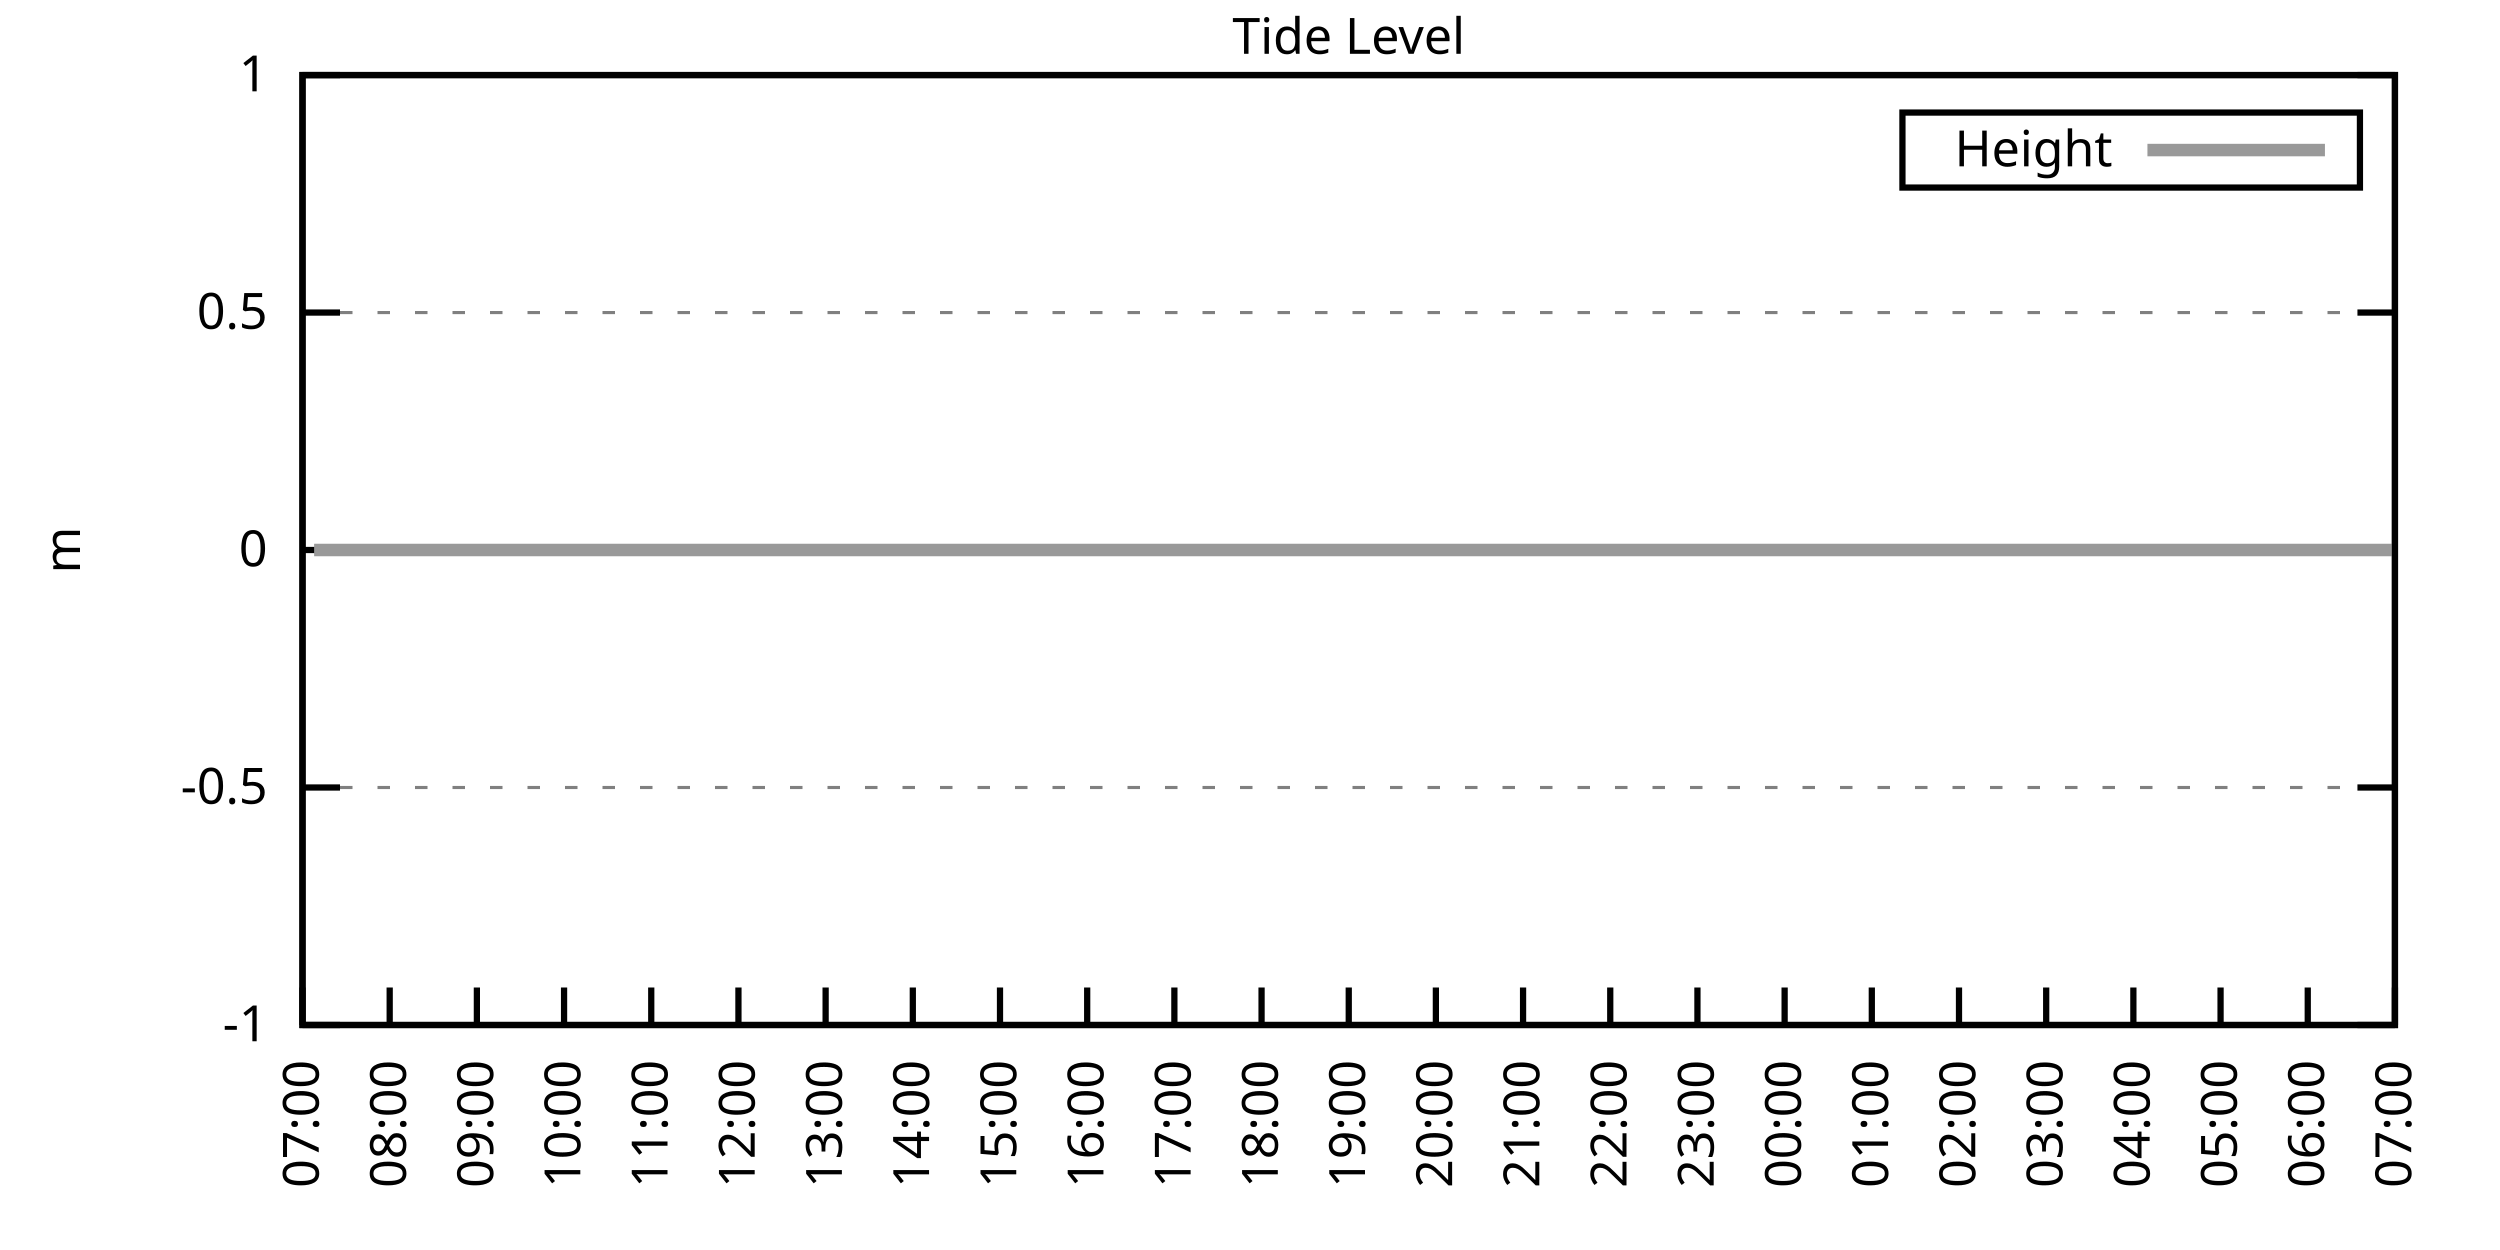
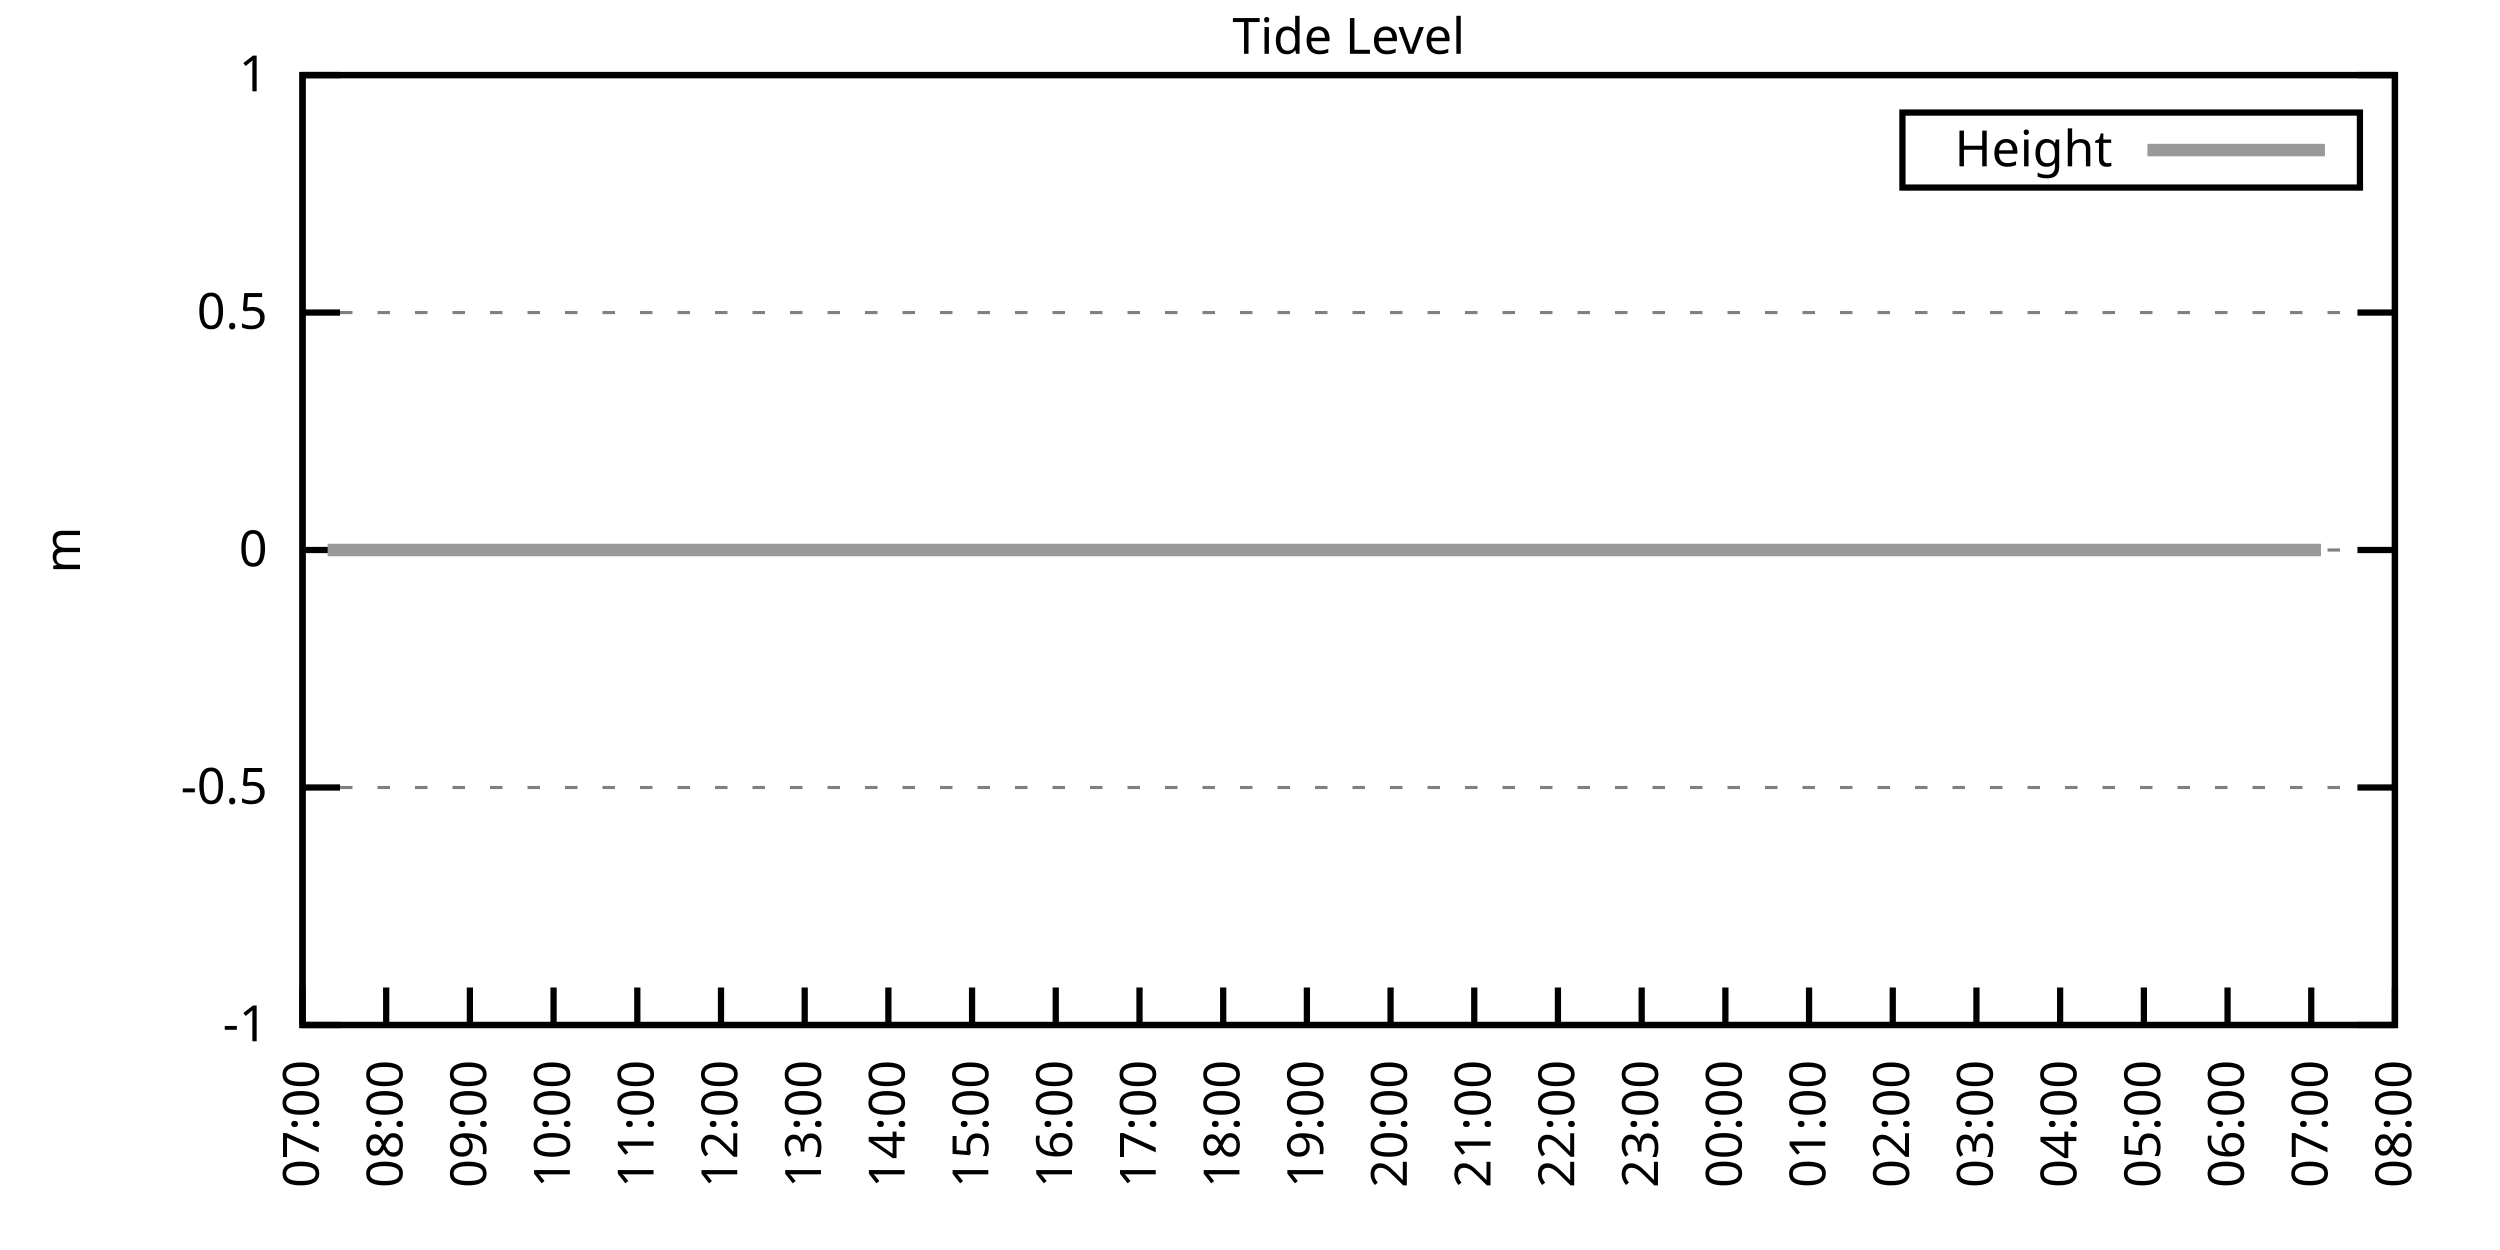
<svg xmlns="http://www.w3.org/2000/svg" xmlns:xlink="http://www.w3.org/1999/xlink" width="400" height="200" viewBox="0 0 400 200">
  <g id="gnuplot_canvas">
    <rect x="0" y="0" width="400" height="200" fill="none" />
    <defs>
      <circle id="gpDot" r="0.5" stroke-width="0.5" stroke="currentColor" />
      <path id="gpPt0" stroke-width="0.333" stroke="currentColor" d="M-1,0 h2 M0,-1 v2" />
      <path id="gpPt1" stroke-width="0.333" stroke="currentColor" d="M-1,-1 L1,1 M1,-1 L-1,1" />
      <path id="gpPt2" stroke-width="0.333" stroke="currentColor" d="M-1,0 L1,0 M0,-1 L0,1 M-1,-1 L1,1 M-1,1 L1,-1" />
      <rect id="gpPt3" stroke-width="0.333" stroke="currentColor" x="-1" y="-1" width="2" height="2" />
      <rect id="gpPt4" stroke-width="0.333" stroke="currentColor" fill="currentColor" x="-1" y="-1" width="2" height="2" />
      <circle id="gpPt5" stroke-width="0.333" stroke="currentColor" cx="0" cy="0" r="1" />
      <use xlink:href="#gpPt5" id="gpPt6" fill="currentColor" stroke="none" />
      <path id="gpPt7" stroke-width="0.333" stroke="currentColor" d="M0,-1.33 L-1.33,0.67 L1.33,0.67 z" />
      <use xlink:href="#gpPt7" id="gpPt8" fill="currentColor" stroke="none" />
      <use xlink:href="#gpPt7" id="gpPt9" stroke="currentColor" transform="rotate(180)" />
      <use xlink:href="#gpPt9" id="gpPt10" fill="currentColor" stroke="none" />
      <use xlink:href="#gpPt3" id="gpPt11" stroke="currentColor" transform="rotate(45)" />
      <use xlink:href="#gpPt11" id="gpPt12" fill="currentColor" stroke="none" />
      <path id="gpPt13" stroke-width="0.333" stroke="currentColor" d="M0,1.330 L1.265,0.411 L0.782,-1.067 L-0.782,-1.076 L-1.265,0.411 z" />
      <use xlink:href="#gpPt13" id="gpPt14" fill="currentColor" stroke="none" />
      <filter id="textbox" filterUnits="objectBoundingBox" x="0" y="0" height="1" width="1">
        <feFlood flood-color="white" flood-opacity="1" result="bgnd" />
        <feComposite in="SourceGraphic" in2="bgnd" operator="atop" />
      </filter>
      <filter id="greybox" filterUnits="objectBoundingBox" x="0" y="0" height="1" width="1">
        <feFlood flood-color="lightgrey" flood-opacity="1" result="grey" />
        <feComposite in="SourceGraphic" in2="grey" operator="atop" />
      </filter>
    </defs>
    <g fill="none" color="white" stroke="currentColor" stroke-width="1.00" stroke-linecap="butt" stroke-linejoin="miter">
</g>
    <g fill="none" color="black" stroke="currentColor" stroke-width="1.00" stroke-linecap="butt" stroke-linejoin="miter">
      <g stroke="none" shape-rendering="crispEdges">
        <polygon fill="rgb(255, 255, 255)" points="48.40,164.00 383.18,164.00 383.18,12.02 48.40,12.02 " />
      </g>
    </g>
    <g fill="none" color="black" stroke="currentColor" stroke-width="1.00" stroke-linecap="butt" stroke-linejoin="miter">
</g>
    <g fill="none" color="black" stroke="black" stroke-width="0.50" stroke-linecap="butt" stroke-linejoin="miter">
</g>
    <g fill="none" color="gray" stroke="currentColor" stroke-width="0.50" stroke-linecap="butt" stroke-linejoin="miter">
      <path stroke="gray" stroke-dasharray="2,4" class="gridline" d="M48.40,164.00 L383.19,164.00  " />
    </g>
    <g fill="none" color="gray" stroke="gray" stroke-width="1.00" stroke-linecap="butt" stroke-linejoin="miter">
</g>
    <g fill="none" color="black" stroke="currentColor" stroke-width="1.00" stroke-linecap="butt" stroke-linejoin="miter">
      <path stroke="black" d="M48.40,164.00 L54.40,164.00 M383.19,164.00 L377.19,164.00  " />
      <g transform="translate(42.80,166.60)" stroke="none" fill="black" font-family="Sans" font-size="8.00" text-anchor="end">
        <text>
          <tspan font-family="Sans">-1</tspan>
        </text>
      </g>
    </g>
    <g fill="none" color="black" stroke="currentColor" stroke-width="1.00" stroke-linecap="butt" stroke-linejoin="miter">
</g>
    <g fill="none" color="black" stroke="black" stroke-width="0.50" stroke-linecap="butt" stroke-linejoin="miter">
</g>
    <g fill="none" color="gray" stroke="currentColor" stroke-width="0.50" stroke-linecap="butt" stroke-linejoin="miter">
      <path stroke="gray" stroke-dasharray="2,4" class="gridline" d="M48.40,126.00 L383.19,126.00  " />
    </g>
    <g fill="none" color="gray" stroke="gray" stroke-width="1.00" stroke-linecap="butt" stroke-linejoin="miter">
</g>
    <g fill="none" color="black" stroke="currentColor" stroke-width="1.00" stroke-linecap="butt" stroke-linejoin="miter">
      <path stroke="black" d="M48.40,126.00 L54.40,126.00 M383.19,126.00 L377.19,126.00  " />
      <g transform="translate(42.80,128.60)" stroke="none" fill="black" font-family="Sans" font-size="8.00" text-anchor="end">
        <text>
          <tspan font-family="Sans">-0.5</tspan>
        </text>
      </g>
    </g>
    <g fill="none" color="black" stroke="currentColor" stroke-width="1.00" stroke-linecap="butt" stroke-linejoin="miter">
</g>
    <g fill="none" color="black" stroke="black" stroke-width="0.50" stroke-linecap="butt" stroke-linejoin="miter">
</g>
    <g fill="none" color="gray" stroke="currentColor" stroke-width="0.50" stroke-linecap="butt" stroke-linejoin="miter">
      <path stroke="gray" stroke-dasharray="2,4" class="gridline" d="M48.40,88.00 L383.19,88.00  " />
    </g>
    <g fill="none" color="gray" stroke="gray" stroke-width="1.00" stroke-linecap="butt" stroke-linejoin="miter">
</g>
    <g fill="none" color="black" stroke="currentColor" stroke-width="1.00" stroke-linecap="butt" stroke-linejoin="miter">
      <path stroke="black" d="M48.40,88.00 L54.40,88.00 M383.19,88.00 L377.19,88.00  " />
      <g transform="translate(42.80,90.60)" stroke="none" fill="black" font-family="Sans" font-size="8.00" text-anchor="end">
        <text>
          <tspan font-family="Sans"> 0</tspan>
        </text>
      </g>
    </g>
    <g fill="none" color="black" stroke="currentColor" stroke-width="1.00" stroke-linecap="butt" stroke-linejoin="miter">
</g>
    <g fill="none" color="black" stroke="black" stroke-width="0.50" stroke-linecap="butt" stroke-linejoin="miter">
</g>
    <g fill="none" color="gray" stroke="currentColor" stroke-width="0.50" stroke-linecap="butt" stroke-linejoin="miter">
      <path stroke="gray" stroke-dasharray="2,4" class="gridline" d="M48.40,50.01 L383.19,50.01  " />
    </g>
    <g fill="none" color="gray" stroke="gray" stroke-width="1.00" stroke-linecap="butt" stroke-linejoin="miter">
</g>
    <g fill="none" color="black" stroke="currentColor" stroke-width="1.00" stroke-linecap="butt" stroke-linejoin="miter">
      <path stroke="black" d="M48.40,50.01 L54.40,50.01 M383.19,50.01 L377.19,50.01  " />
      <g transform="translate(42.80,52.61)" stroke="none" fill="black" font-family="Sans" font-size="8.00" text-anchor="end">
        <text>
          <tspan font-family="Sans"> 0.5</tspan>
        </text>
      </g>
    </g>
    <g fill="none" color="black" stroke="currentColor" stroke-width="1.00" stroke-linecap="butt" stroke-linejoin="miter">
</g>
    <g fill="none" color="black" stroke="black" stroke-width="0.50" stroke-linecap="butt" stroke-linejoin="miter">
</g>
    <g fill="none" color="gray" stroke="currentColor" stroke-width="0.50" stroke-linecap="butt" stroke-linejoin="miter">
      <path stroke="gray" stroke-dasharray="2,4" class="gridline" d="M48.40,12.01 L383.19,12.01  " />
    </g>
    <g fill="none" color="gray" stroke="gray" stroke-width="1.00" stroke-linecap="butt" stroke-linejoin="miter">
</g>
    <g fill="none" color="black" stroke="currentColor" stroke-width="1.00" stroke-linecap="butt" stroke-linejoin="miter">
      <path stroke="black" d="M48.40,12.01 L54.40,12.01 M383.19,12.01 L377.19,12.01  " />
      <g transform="translate(42.80,14.61)" stroke="none" fill="black" font-family="Sans" font-size="8.00" text-anchor="end">
        <text>
          <tspan font-family="Sans"> 1</tspan>
        </text>
      </g>
    </g>
    <g fill="none" color="black" stroke="currentColor" stroke-width="1.00" stroke-linecap="butt" stroke-linejoin="miter">
      <path stroke="black" d="M48.40,164.00 L48.40,158.00  " />
      <g transform="translate(51.00,169.60) rotate(270.00)" stroke="none" fill="black" font-family="Sans" font-size="8.00" text-anchor="end">
        <text>
          <tspan font-family="Sans">07:00</tspan>
        </text>
      </g>
    </g>
    <g fill="none" color="black" stroke="currentColor" stroke-width="1.00" stroke-linecap="butt" stroke-linejoin="miter">
-       <path stroke="black" d="M62.35,164.00 L62.35,158.00  " />
-       <g transform="translate(64.95,169.60) rotate(270.00)" stroke="none" fill="black" font-family="Sans" font-size="8.00" text-anchor="end">
+       <path stroke="black" d="M61.79,164.00 L61.79,158.00  " />
+       <g transform="translate(64.39,169.60) rotate(270.00)" stroke="none" fill="black" font-family="Sans" font-size="8.00" text-anchor="end">
        <text>
          <tspan font-family="Sans">08:00</tspan>
        </text>
      </g>
    </g>
    <g fill="none" color="black" stroke="currentColor" stroke-width="1.00" stroke-linecap="butt" stroke-linejoin="miter">
-       <path stroke="black" d="M76.30,164.00 L76.30,158.00  " />
-       <g transform="translate(78.90,169.60) rotate(270.00)" stroke="none" fill="black" font-family="Sans" font-size="8.00" text-anchor="end">
+       <path stroke="black" d="M75.18,164.00 L75.18,158.00  " />
+       <g transform="translate(77.78,169.60) rotate(270.00)" stroke="none" fill="black" font-family="Sans" font-size="8.00" text-anchor="end">
        <text>
          <tspan font-family="Sans">09:00</tspan>
        </text>
      </g>
    </g>
    <g fill="none" color="black" stroke="currentColor" stroke-width="1.00" stroke-linecap="butt" stroke-linejoin="miter">
-       <path stroke="black" d="M90.25,164.00 L90.25,158.00  " />
-       <g transform="translate(92.85,169.60) rotate(270.00)" stroke="none" fill="black" font-family="Sans" font-size="8.00" text-anchor="end">
+       <path stroke="black" d="M88.57,164.00 L88.57,158.00  " />
+       <g transform="translate(91.17,169.60) rotate(270.00)" stroke="none" fill="black" font-family="Sans" font-size="8.00" text-anchor="end">
        <text>
          <tspan font-family="Sans">10:00</tspan>
        </text>
      </g>
    </g>
    <g fill="none" color="black" stroke="currentColor" stroke-width="1.00" stroke-linecap="butt" stroke-linejoin="miter">
-       <path stroke="black" d="M104.20,164.00 L104.20,158.00  " />
-       <g transform="translate(106.80,169.60) rotate(270.00)" stroke="none" fill="black" font-family="Sans" font-size="8.00" text-anchor="end">
+       <path stroke="black" d="M101.97,164.00 L101.97,158.00  " />
+       <g transform="translate(104.57,169.60) rotate(270.00)" stroke="none" fill="black" font-family="Sans" font-size="8.00" text-anchor="end">
        <text>
          <tspan font-family="Sans">11:00</tspan>
        </text>
      </g>
    </g>
    <g fill="none" color="black" stroke="currentColor" stroke-width="1.00" stroke-linecap="butt" stroke-linejoin="miter">
-       <path stroke="black" d="M118.15,164.00 L118.15,158.00  " />
-       <g transform="translate(120.75,169.60) rotate(270.00)" stroke="none" fill="black" font-family="Sans" font-size="8.00" text-anchor="end">
+       <path stroke="black" d="M115.36,164.00 L115.36,158.00  " />
+       <g transform="translate(117.96,169.60) rotate(270.00)" stroke="none" fill="black" font-family="Sans" font-size="8.00" text-anchor="end">
        <text>
          <tspan font-family="Sans">12:00</tspan>
        </text>
      </g>
    </g>
    <g fill="none" color="black" stroke="currentColor" stroke-width="1.00" stroke-linecap="butt" stroke-linejoin="miter">
-       <path stroke="black" d="M132.10,164.00 L132.10,158.00  " />
-       <g transform="translate(134.70,169.60) rotate(270.00)" stroke="none" fill="black" font-family="Sans" font-size="8.00" text-anchor="end">
+       <path stroke="black" d="M128.75,164.00 L128.75,158.00  " />
+       <g transform="translate(131.35,169.60) rotate(270.00)" stroke="none" fill="black" font-family="Sans" font-size="8.00" text-anchor="end">
        <text>
          <tspan font-family="Sans">13:00</tspan>
        </text>
      </g>
    </g>
    <g fill="none" color="black" stroke="currentColor" stroke-width="1.00" stroke-linecap="butt" stroke-linejoin="miter">
-       <path stroke="black" d="M146.05,164.00 L146.05,158.00  " />
-       <g transform="translate(148.65,169.60) rotate(270.00)" stroke="none" fill="black" font-family="Sans" font-size="8.00" text-anchor="end">
+       <path stroke="black" d="M142.14,164.00 L142.14,158.00  " />
+       <g transform="translate(144.74,169.60) rotate(270.00)" stroke="none" fill="black" font-family="Sans" font-size="8.00" text-anchor="end">
        <text>
          <tspan font-family="Sans">14:00</tspan>
        </text>
      </g>
    </g>
    <g fill="none" color="black" stroke="currentColor" stroke-width="1.00" stroke-linecap="butt" stroke-linejoin="miter">
-       <path stroke="black" d="M160.00,164.00 L160.00,158.00  " />
-       <g transform="translate(162.60,169.60) rotate(270.00)" stroke="none" fill="black" font-family="Sans" font-size="8.00" text-anchor="end">
+       <path stroke="black" d="M155.53,164.00 L155.53,158.00  " />
+       <g transform="translate(158.13,169.60) rotate(270.00)" stroke="none" fill="black" font-family="Sans" font-size="8.00" text-anchor="end">
        <text>
          <tspan font-family="Sans">15:00</tspan>
        </text>
      </g>
    </g>
    <g fill="none" color="black" stroke="currentColor" stroke-width="1.00" stroke-linecap="butt" stroke-linejoin="miter">
-       <path stroke="black" d="M173.95,164.00 L173.95,158.00  " />
-       <g transform="translate(176.55,169.60) rotate(270.00)" stroke="none" fill="black" font-family="Sans" font-size="8.00" text-anchor="end">
+       <path stroke="black" d="M168.92,164.00 L168.92,158.00  " />
+       <g transform="translate(171.52,169.60) rotate(270.00)" stroke="none" fill="black" font-family="Sans" font-size="8.00" text-anchor="end">
        <text>
          <tspan font-family="Sans">16:00</tspan>
        </text>
      </g>
    </g>
    <g fill="none" color="black" stroke="currentColor" stroke-width="1.00" stroke-linecap="butt" stroke-linejoin="miter">
-       <path stroke="black" d="M187.90,164.00 L187.90,158.00  " />
-       <g transform="translate(190.50,169.60) rotate(270.00)" stroke="none" fill="black" font-family="Sans" font-size="8.00" text-anchor="end">
+       <path stroke="black" d="M182.32,164.00 L182.32,158.00  " />
+       <g transform="translate(184.92,169.60) rotate(270.00)" stroke="none" fill="black" font-family="Sans" font-size="8.00" text-anchor="end">
        <text>
          <tspan font-family="Sans">17:00</tspan>
        </text>
      </g>
    </g>
    <g fill="none" color="black" stroke="currentColor" stroke-width="1.00" stroke-linecap="butt" stroke-linejoin="miter">
-       <path stroke="black" d="M201.85,164.00 L201.85,158.00  " />
-       <g transform="translate(204.45,169.60) rotate(270.00)" stroke="none" fill="black" font-family="Sans" font-size="8.00" text-anchor="end">
+       <path stroke="black" d="M195.71,164.00 L195.71,158.00  " />
+       <g transform="translate(198.31,169.60) rotate(270.00)" stroke="none" fill="black" font-family="Sans" font-size="8.00" text-anchor="end">
        <text>
          <tspan font-family="Sans">18:00</tspan>
        </text>
      </g>
    </g>
    <g fill="none" color="black" stroke="currentColor" stroke-width="1.00" stroke-linecap="butt" stroke-linejoin="miter">
-       <path stroke="black" d="M215.80,164.00 L215.80,158.00  " />
-       <g transform="translate(218.40,169.60) rotate(270.00)" stroke="none" fill="black" font-family="Sans" font-size="8.00" text-anchor="end">
+       <path stroke="black" d="M209.10,164.00 L209.10,158.00  " />
+       <g transform="translate(211.70,169.60) rotate(270.00)" stroke="none" fill="black" font-family="Sans" font-size="8.00" text-anchor="end">
        <text>
          <tspan font-family="Sans">19:00</tspan>
        </text>
      </g>
    </g>
    <g fill="none" color="black" stroke="currentColor" stroke-width="1.00" stroke-linecap="butt" stroke-linejoin="miter">
-       <path stroke="black" d="M229.74,164.00 L229.74,158.00  " />
-       <g transform="translate(232.34,169.60) rotate(270.00)" stroke="none" fill="black" font-family="Sans" font-size="8.00" text-anchor="end">
+       <path stroke="black" d="M222.49,164.00 L222.49,158.00  " />
+       <g transform="translate(225.09,169.60) rotate(270.00)" stroke="none" fill="black" font-family="Sans" font-size="8.00" text-anchor="end">
        <text>
          <tspan font-family="Sans">20:00</tspan>
        </text>
      </g>
    </g>
    <g fill="none" color="black" stroke="currentColor" stroke-width="1.00" stroke-linecap="butt" stroke-linejoin="miter">
-       <path stroke="black" d="M243.69,164.00 L243.69,158.00  " />
-       <g transform="translate(246.29,169.60) rotate(270.00)" stroke="none" fill="black" font-family="Sans" font-size="8.00" text-anchor="end">
+       <path stroke="black" d="M235.88,164.00 L235.88,158.00  " />
+       <g transform="translate(238.48,169.60) rotate(270.00)" stroke="none" fill="black" font-family="Sans" font-size="8.00" text-anchor="end">
        <text>
          <tspan font-family="Sans">21:00</tspan>
        </text>
      </g>
    </g>
    <g fill="none" color="black" stroke="currentColor" stroke-width="1.00" stroke-linecap="butt" stroke-linejoin="miter">
-       <path stroke="black" d="M257.64,164.00 L257.64,158.00  " />
-       <g transform="translate(260.24,169.60) rotate(270.00)" stroke="none" fill="black" font-family="Sans" font-size="8.00" text-anchor="end">
+       <path stroke="black" d="M249.27,164.00 L249.27,158.00  " />
+       <g transform="translate(251.87,169.60) rotate(270.00)" stroke="none" fill="black" font-family="Sans" font-size="8.00" text-anchor="end">
        <text>
          <tspan font-family="Sans">22:00</tspan>
        </text>
      </g>
    </g>
    <g fill="none" color="black" stroke="currentColor" stroke-width="1.00" stroke-linecap="butt" stroke-linejoin="miter">
-       <path stroke="black" d="M271.59,164.00 L271.59,158.00  " />
-       <g transform="translate(274.19,169.60) rotate(270.00)" stroke="none" fill="black" font-family="Sans" font-size="8.00" text-anchor="end">
+       <path stroke="black" d="M262.67,164.00 L262.67,158.00  " />
+       <g transform="translate(265.27,169.60) rotate(270.00)" stroke="none" fill="black" font-family="Sans" font-size="8.00" text-anchor="end">
        <text>
          <tspan font-family="Sans">23:00</tspan>
        </text>
      </g>
    </g>
    <g fill="none" color="black" stroke="currentColor" stroke-width="1.00" stroke-linecap="butt" stroke-linejoin="miter">
-       <path stroke="black" d="M285.54,164.00 L285.54,158.00  " />
-       <g transform="translate(288.14,169.60) rotate(270.00)" stroke="none" fill="black" font-family="Sans" font-size="8.00" text-anchor="end">
+       <path stroke="black" d="M276.06,164.00 L276.06,158.00  " />
+       <g transform="translate(278.66,169.60) rotate(270.00)" stroke="none" fill="black" font-family="Sans" font-size="8.00" text-anchor="end">
        <text>
          <tspan font-family="Sans">00:00</tspan>
        </text>
      </g>
    </g>
    <g fill="none" color="black" stroke="currentColor" stroke-width="1.00" stroke-linecap="butt" stroke-linejoin="miter">
-       <path stroke="black" d="M299.49,164.00 L299.49,158.00  " />
-       <g transform="translate(302.09,169.60) rotate(270.00)" stroke="none" fill="black" font-family="Sans" font-size="8.00" text-anchor="end">
+       <path stroke="black" d="M289.45,164.00 L289.45,158.00  " />
+       <g transform="translate(292.05,169.60) rotate(270.00)" stroke="none" fill="black" font-family="Sans" font-size="8.00" text-anchor="end">
        <text>
          <tspan font-family="Sans">01:00</tspan>
        </text>
      </g>
    </g>
    <g fill="none" color="black" stroke="currentColor" stroke-width="1.00" stroke-linecap="butt" stroke-linejoin="miter">
-       <path stroke="black" d="M313.44,164.00 L313.44,158.00  " />
-       <g transform="translate(316.04,169.60) rotate(270.00)" stroke="none" fill="black" font-family="Sans" font-size="8.00" text-anchor="end">
+       <path stroke="black" d="M302.84,164.00 L302.84,158.00  " />
+       <g transform="translate(305.44,169.60) rotate(270.00)" stroke="none" fill="black" font-family="Sans" font-size="8.00" text-anchor="end">
        <text>
          <tspan font-family="Sans">02:00</tspan>
        </text>
      </g>
    </g>
    <g fill="none" color="black" stroke="currentColor" stroke-width="1.00" stroke-linecap="butt" stroke-linejoin="miter">
-       <path stroke="black" d="M327.39,164.00 L327.39,158.00  " />
-       <g transform="translate(329.99,169.60) rotate(270.00)" stroke="none" fill="black" font-family="Sans" font-size="8.00" text-anchor="end">
+       <path stroke="black" d="M316.23,164.00 L316.23,158.00  " />
+       <g transform="translate(318.83,169.60) rotate(270.00)" stroke="none" fill="black" font-family="Sans" font-size="8.00" text-anchor="end">
        <text>
          <tspan font-family="Sans">03:00</tspan>
        </text>
      </g>
    </g>
    <g fill="none" color="black" stroke="currentColor" stroke-width="1.00" stroke-linecap="butt" stroke-linejoin="miter">
-       <path stroke="black" d="M341.34,164.00 L341.34,158.00  " />
-       <g transform="translate(343.94,169.60) rotate(270.00)" stroke="none" fill="black" font-family="Sans" font-size="8.00" text-anchor="end">
+       <path stroke="black" d="M329.62,164.00 L329.62,158.00  " />
+       <g transform="translate(332.22,169.60) rotate(270.00)" stroke="none" fill="black" font-family="Sans" font-size="8.00" text-anchor="end">
        <text>
          <tspan font-family="Sans">04:00</tspan>
        </text>
      </g>
    </g>
    <g fill="none" color="black" stroke="currentColor" stroke-width="1.00" stroke-linecap="butt" stroke-linejoin="miter">
-       <path stroke="black" d="M355.29,164.00 L355.29,158.00  " />
-       <g transform="translate(357.89,169.60) rotate(270.00)" stroke="none" fill="black" font-family="Sans" font-size="8.00" text-anchor="end">
+       <path stroke="black" d="M343.02,164.00 L343.02,158.00  " />
+       <g transform="translate(345.62,169.60) rotate(270.00)" stroke="none" fill="black" font-family="Sans" font-size="8.00" text-anchor="end">
        <text>
          <tspan font-family="Sans">05:00</tspan>
        </text>
      </g>
    </g>
    <g fill="none" color="black" stroke="currentColor" stroke-width="1.00" stroke-linecap="butt" stroke-linejoin="miter">
-       <path stroke="black" d="M369.24,164.00 L369.24,158.00  " />
-       <g transform="translate(371.84,169.60) rotate(270.00)" stroke="none" fill="black" font-family="Sans" font-size="8.00" text-anchor="end">
+       <path stroke="black" d="M356.41,164.00 L356.41,158.00  " />
+       <g transform="translate(359.01,169.60) rotate(270.00)" stroke="none" fill="black" font-family="Sans" font-size="8.00" text-anchor="end">
        <text>
          <tspan font-family="Sans">06:00</tspan>
+         </text>
+       </g>
+     </g>
+     <g fill="none" color="black" stroke="currentColor" stroke-width="1.00" stroke-linecap="butt" stroke-linejoin="miter">
+       <path stroke="black" d="M369.80,164.00 L369.80,158.00  " />
+       <g transform="translate(372.40,169.60) rotate(270.00)" stroke="none" fill="black" font-family="Sans" font-size="8.00" text-anchor="end">
+         <text>
+           <tspan font-family="Sans">07:00</tspan>
        </text>
      </g>
    </g>
    <g fill="none" color="black" stroke="currentColor" stroke-width="1.00" stroke-linecap="butt" stroke-linejoin="miter">
      <path stroke="black" d="M383.19,164.00 L383.19,158.00  " />
      <g transform="translate(385.79,169.60) rotate(270.00)" stroke="none" fill="black" font-family="Sans" font-size="8.00" text-anchor="end">
        <text>
-           <tspan font-family="Sans">07:00</tspan>
+           <tspan font-family="Sans">08:00</tspan>
        </text>
      </g>
    </g>
    <g fill="none" color="black" stroke="currentColor" stroke-width="1.00" stroke-linecap="butt" stroke-linejoin="miter">
</g>
    <g fill="none" color="black" stroke="currentColor" stroke-width="1.00" stroke-linecap="butt" stroke-linejoin="miter">
      <path stroke="black" d="M48.40,12.01 L48.40,164.00 L383.19,164.00 L383.19,12.01 L48.40,12.01 Z  " />
    </g>
    <g fill="none" color="black" stroke="currentColor" stroke-width="1.00" stroke-linecap="butt" stroke-linejoin="miter">
</g>
    <g fill="none" color="black" stroke="currentColor" stroke-width="1.00" stroke-linecap="butt" stroke-linejoin="miter">
      <path stroke="black" d="M304.39,30.01 L304.39,18.01 L377.59,18.01 L377.59,30.01 L304.39,30.01 Z  " />
    </g>
    <g id="Tide_level_plot_1">
      <g fill="none" color="white" stroke="black" stroke-width="2.00" stroke-linecap="butt" stroke-linejoin="miter">
</g>
      <g fill="none" color="black" stroke="currentColor" stroke-width="2.00" stroke-linecap="butt" stroke-linejoin="miter">
        <g transform="translate(337.99,26.61)" stroke="none" fill="black" font-family="Sans" font-size="8.00" text-anchor="end">
          <text>
            <tspan font-family="Sans">Height</tspan>
          </text>
        </g>
      </g>
      <g fill="none" color="black" stroke="currentColor" stroke-width="2.00" stroke-linecap="butt" stroke-linejoin="miter">
-         <path stroke="rgb(153, 153, 153)" d="M343.59,24.01 L371.99,24.01 M50.26,88.00 L52.58,88.00 L54.91,88.00 L57.23,88.00 L59.56,88.00 L62.12,88.00   L64.21,88.00 L66.53,88.00 L69.09,88.00 L71.42,88.00 L73.74,88.00 L75.83,88.00 L78.39,88.00 L80.25,88.00   L83.04,88.00 L85.37,88.00 L87.23,88.00 L90.02,88.00 L92.11,88.00 L94.67,88.00 L96.76,88.00 L99.32,88.00   L101.41,88.00 L103.97,88.00 L106.06,88.00 L108.62,88.00 L110.71,88.00 L113.03,88.00 L115.59,88.00 L117.68,88.00   L120.24,88.00 L122.33,88.00 L124.43,88.00 L126.98,88.00 L129.54,88.00 L131.63,88.00 L133.96,88.00 L136.51,88.00   L138.37,88.00 L141.16,88.00 L143.49,88.00 L145.81,88.00 L147.91,88.00 L150.23,88.00 L152.09,88.00 L155.11,88.00   L157.21,88.00 L159.76,88.00 L161.86,88.00 L164.18,88.00 L166.74,88.00 L168.83,88.00 L171.39,88.00 L173.48,88.00   L175.57,88.00 L178.13,88.00 L180.69,88.00 L182.78,88.00 L185.11,88.00 L187.66,88.00 L189.76,88.00 L191.85,88.00   L194.41,88.00 L196.73,88.00 L199.06,88.00 L201.38,88.00 L203.47,88.00 L205.80,88.00 L208.12,88.00 L210.45,88.00   L213.24,88.00 L215.33,88.00 L217.89,88.00 L219.98,88.00 L222.54,88.00 L224.63,88.00 L227.19,88.00 L229.28,88.00   L231.84,88.00 L233.93,88.00 L236.49,88.00 L238.58,88.00 L241.14,88.00 L243.46,88.00 L245.55,88.00 L248.11,88.00   L250.20,88.00 L252.53,88.00 L255.09,88.00 L257.18,88.00 L259.50,88.00 L261.83,88.00 L264.15,88.00 L266.48,88.00   L268.80,88.00 L271.13,88.00 L273.45,88.00 L275.78,88.00 L278.10,88.00 L280.43,88.00 L282.75,88.00 L285.08,88.00   L287.64,88.00 L289.73,88.00 L292.05,88.00 L294.61,88.00 L296.94,88.00 L298.80,88.00 L301.35,88.00 L303.21,88.00   L306.00,88.00 L308.56,88.00 L310.65,88.00 L312.98,88.00 L315.30,88.00 L317.63,88.00 L320.18,88.00 L322.28,88.00   L324.83,88.00 L326.93,88.00 L329.48,88.00 L331.81,88.00 L334.13,88.00 L336.23,88.00 L338.78,88.00 L341.11,88.00   L342.97,88.00 L345.76,88.00 L347.62,88.00 L350.18,88.00 L352.50,88.00 L354.59,88.00 L357.38,88.00 L359.71,88.00   L362.03,88.00 L364.13,88.00 L366.68,88.00 L368.78,88.00 L371.10,88.00 L373.19,88.00 L375.75,88.00 L378.31,88.00   L380.63,88.00 L382.96,88.00  " />
+         <path stroke="rgb(153, 153, 153)" d="M343.59,24.01 L371.99,24.01 M52.42,88.00 L54.65,88.00 L56.88,88.00 L59.11,88.00 L61.57,88.00 L63.58,88.00   L65.81,88.00 L68.26,88.00 L70.50,88.00 L72.73,88.00 L74.74,88.00 L77.19,88.00 L78.98,88.00 L81.66,88.00   L83.89,88.00 L85.67,88.00 L88.35,88.00 L90.36,88.00 L92.82,88.00 L94.82,88.00 L97.28,88.00 L99.29,88.00   L101.74,88.00 L103.75,88.00 L106.21,88.00 L108.22,88.00 L110.45,88.00 L112.90,88.00 L114.91,88.00 L117.37,88.00   L119.38,88.00 L121.38,88.00 L123.84,88.00 L126.29,88.00 L128.30,88.00 L130.54,88.00 L132.99,88.00 L134.78,88.00   L137.45,88.00 L139.69,88.00 L141.92,88.00 L143.93,88.00 L146.16,88.00 L147.94,88.00 L150.85,88.00 L152.85,88.00   L155.31,88.00 L157.32,88.00 L159.55,88.00 L162.01,88.00 L164.01,88.00 L166.47,88.00 L168.48,88.00 L170.49,88.00   L172.94,88.00 L175.40,88.00 L177.41,88.00 L179.64,88.00 L182.09,88.00 L184.10,88.00 L186.11,88.00 L188.57,88.00   L190.80,88.00 L193.03,88.00 L195.26,88.00 L197.27,88.00 L199.50,88.00 L201.73,88.00 L203.97,88.00 L206.64,88.00   L208.65,88.00 L211.11,88.00 L213.12,88.00 L215.57,88.00 L217.58,88.00 L220.04,88.00 L222.04,88.00 L224.50,88.00   L226.51,88.00 L228.96,88.00 L230.97,88.00 L233.43,88.00 L235.66,88.00 L237.67,88.00 L240.12,88.00 L242.13,88.00   L244.36,88.00 L246.82,88.00 L248.83,88.00 L251.06,88.00 L253.29,88.00 L255.52,88.00 L257.76,88.00 L259.99,88.00   L262.22,88.00 L264.45,88.00 L266.68,88.00 L268.92,88.00 L271.15,88.00 L273.38,88.00 L275.61,88.00 L278.07,88.00   L280.07,88.00 L282.31,88.00 L284.76,88.00 L286.99,88.00 L288.78,88.00 L291.23,88.00 L293.02,88.00 L295.70,88.00   L298.15,88.00 L300.16,88.00 L302.39,88.00 L304.63,88.00 L306.86,88.00 L309.31,88.00 L311.32,88.00 L313.78,88.00   L315.79,88.00 L318.24,88.00 L320.47,88.00 L322.70,88.00 L324.71,88.00 L327.17,88.00 L329.40,88.00 L331.19,88.00   L333.86,88.00 L335.65,88.00 L338.10,88.00 L340.34,88.00 L342.35,88.00 L345.02,88.00 L347.26,88.00 L349.49,88.00   L351.50,88.00 L353.95,88.00 L355.96,88.00 L358.19,88.00 L360.20,88.00 L362.66,88.00 L365.11,88.00 L367.34,88.00   L369.58,88.00 L371.36,88.00  " />
      </g>
    </g>
    <g fill="none" color="black" stroke="currentColor" stroke-width="2.00" stroke-linecap="butt" stroke-linejoin="miter">
</g>
    <g fill="none" color="black" stroke="black" stroke-width="1.00" stroke-linecap="butt" stroke-linejoin="miter">
</g>
    <g fill="none" color="black" stroke="currentColor" stroke-width="1.00" stroke-linecap="butt" stroke-linejoin="miter">
      <path stroke="black" d="M48.40,12.01 L48.40,164.00 L383.19,164.00 L383.19,12.01 L48.40,12.01 Z  " />
      <g transform="translate(12.80,88.01) rotate(270.00)" stroke="none" fill="black" font-family="Sans" font-size="8.00" text-anchor="middle">
        <text>
          <tspan font-family="Sans">m</tspan>
        </text>
      </g>
    </g>
    <g fill="none" color="black" stroke="currentColor" stroke-width="1.00" stroke-linecap="butt" stroke-linejoin="miter">
</g>
    <g fill="none" color="black" stroke="currentColor" stroke-width="1.00" stroke-linecap="butt" stroke-linejoin="miter">
      <g transform="translate(215.79,8.61)" stroke="none" fill="black" font-family="Sans" font-size="8.00" text-anchor="middle">
        <text>
          <tspan font-family="Sans">Tide Level</tspan>
        </text>
      </g>
    </g>
    <g fill="none" color="black" stroke="currentColor" stroke-width="1.00" stroke-linecap="butt" stroke-linejoin="miter">
</g>
  </g>
</svg>
